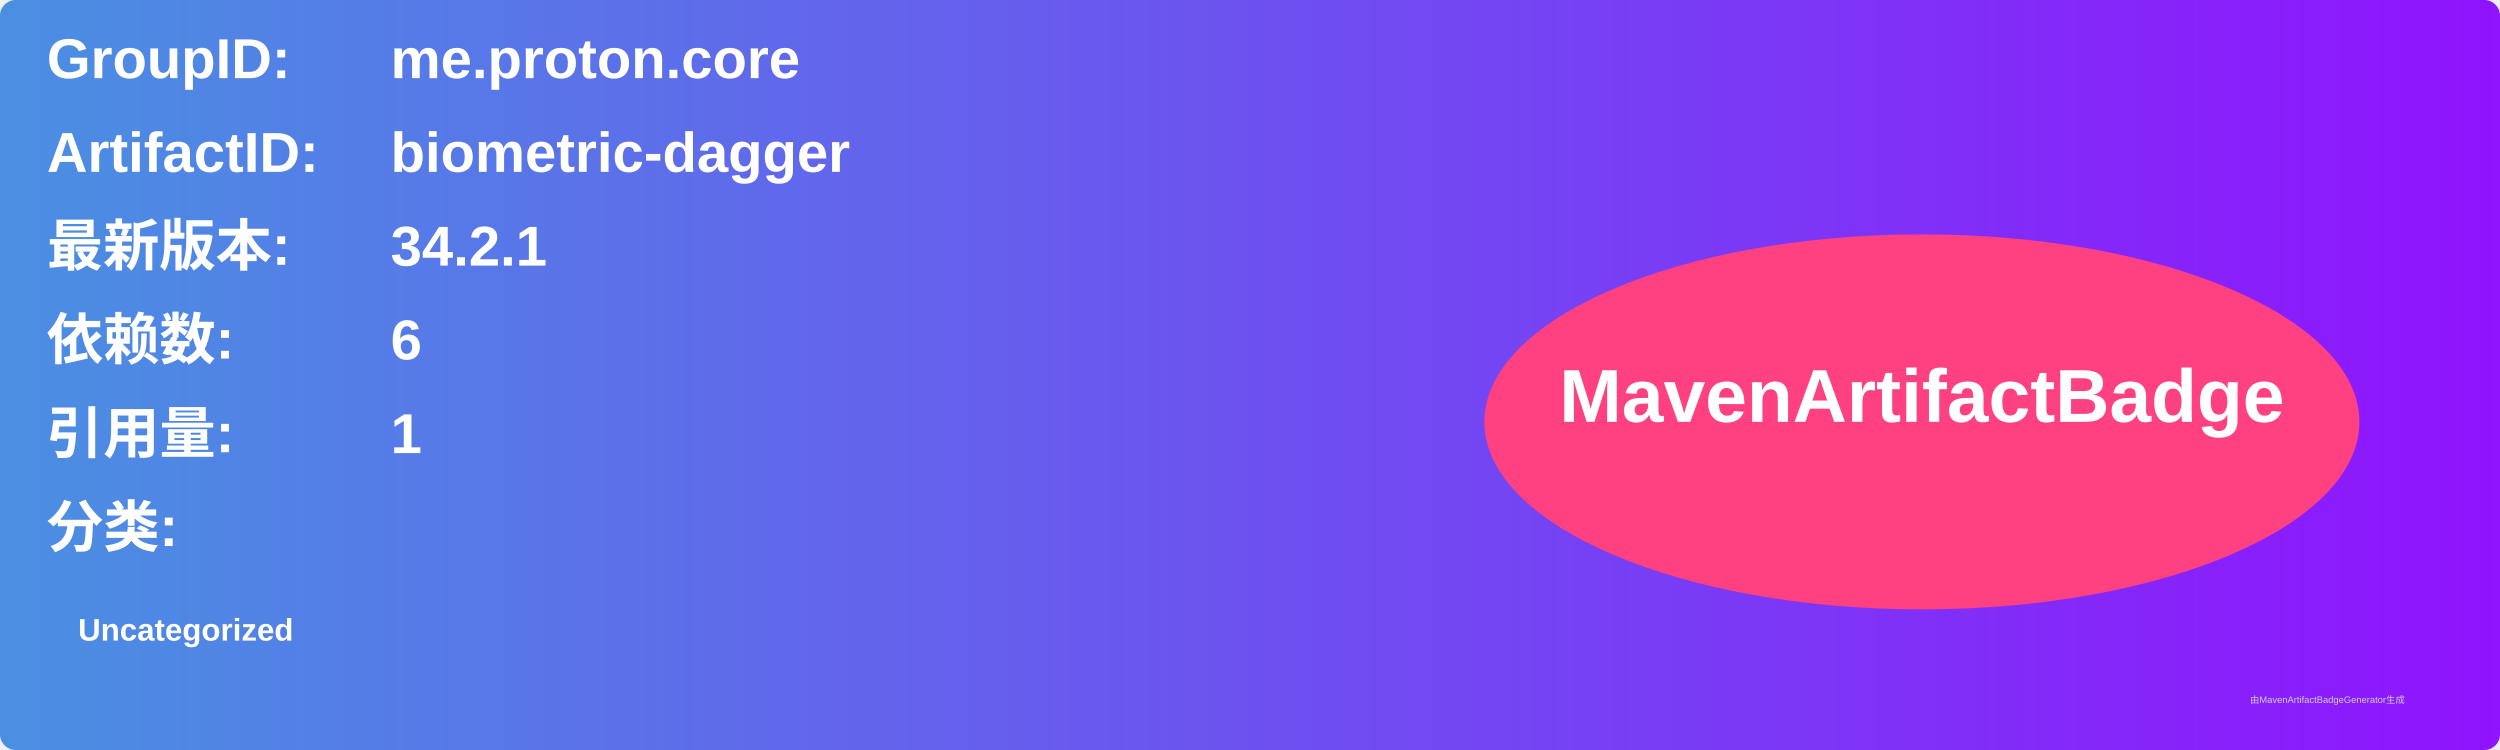
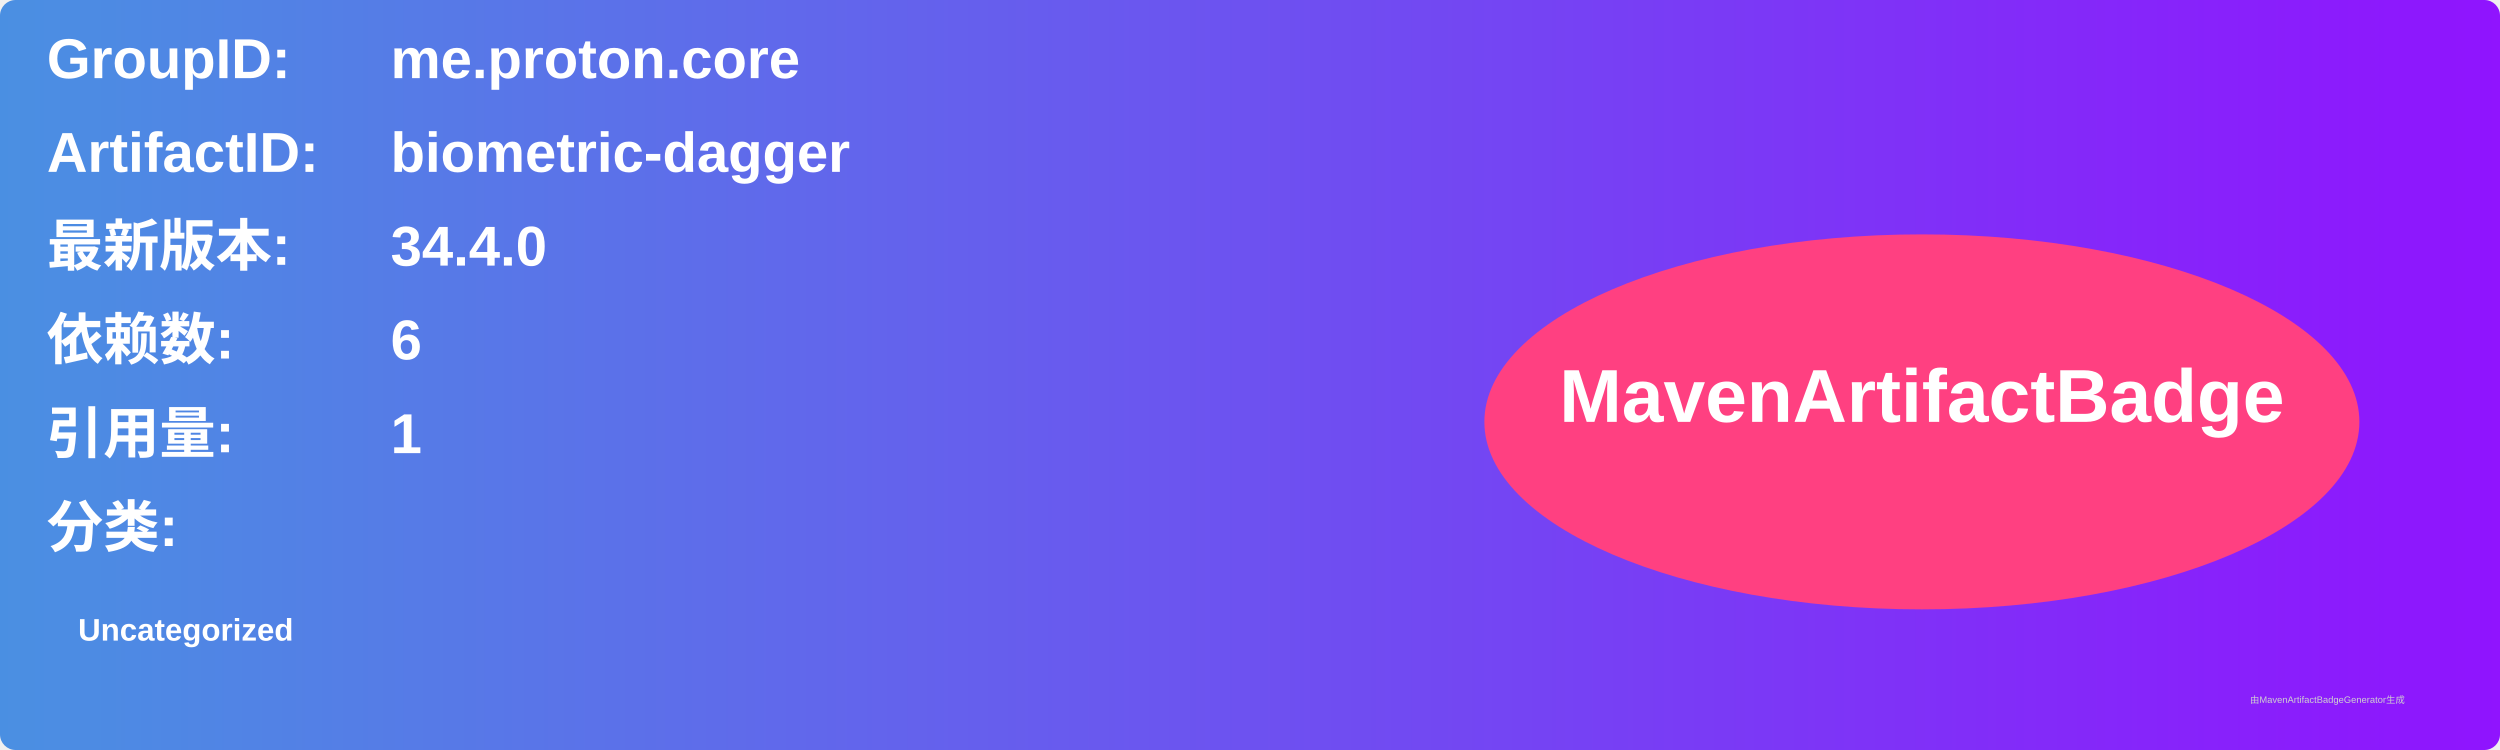
<svg xmlns="http://www.w3.org/2000/svg" width="800" height="240" viewBox="0 0 800 240">
  <linearGradient id="grad" x1="0%" y1="0%" x2="100%" y2="0%">
    <stop offset="0%" stop-color="#4a90e2" />
    <stop offset="100%" stop-color="#9013fe" />
  </linearGradient>
  <rect width="100%" height="100%" rx="5" ry="5" fill="url(#grad)" />
  <g transform="translate(15, 15)">
    <text x="0" y="10" font-family="Arial" font-size="18" fill="white" font-weight="bold" width="260">GroupID:</text>
    <text x="110" y="10" font-family="Arial" font-size="18" fill="white" font-weight="bold" width="460">me.proton.core</text>
    <text x="0" y="40" font-family="Arial" font-size="18" fill="white" font-weight="bold" width="260">ArtifactID:</text>
    <text x="110" y="40" font-family="Arial" font-size="18" fill="white" font-weight="bold" width="460">biometric-dagger</text>
    <text x="0" y="70" font-family="Arial" font-size="18" fill="white" font-weight="bold">最新版本:</text>
    <text x="110" y="70" font-family="Arial" font-size="18" fill="white" font-weight="bold">
-       <tspan font-weight="bold">34.2.1</tspan>
+       <tspan font-weight="bold">34.4.0</tspan>
    </text>
    <text x="0" y="100" font-family="Arial" font-size="18" fill="white" font-weight="bold">依赖数: </text>
    <text x="110" y="100" font-family="Arial" font-size="18" fill="white">
      <tspan font-weight="bold">6</tspan>
    </text>
    <text x="0" y="130" font-family="Arial" font-size="18" fill="white" font-weight="bold">引用量: </text>
    <text x="110" y="130" font-family="Arial" font-size="18" fill="white">
      <tspan font-weight="bold">1</tspan>
    </text>
    <text x="0" y="160" font-family="Arial" font-size="18" fill="white" font-weight="bold">分类:</text>
    <text x="10" y="190" font-family="Arial" font-size="10" fill="white">
      <tspan font-weight="bold">Uncategorized</tspan>
    </text>
    <ellipse cx="600" cy="120" rx="140" ry="60" fill="#ff4081" />
    <text x="600" y="120" text-anchor="middle" font-family="Arial" font-size="24" fill="white" font-weight="bold">MavenArtifactBadge</text>
  </g>
  <text x="720" y="225" font-family="Arial" font-size="3" fill="#d0d0d0">由MavenArtifactBadgeGenerator生成</text>
</svg>
